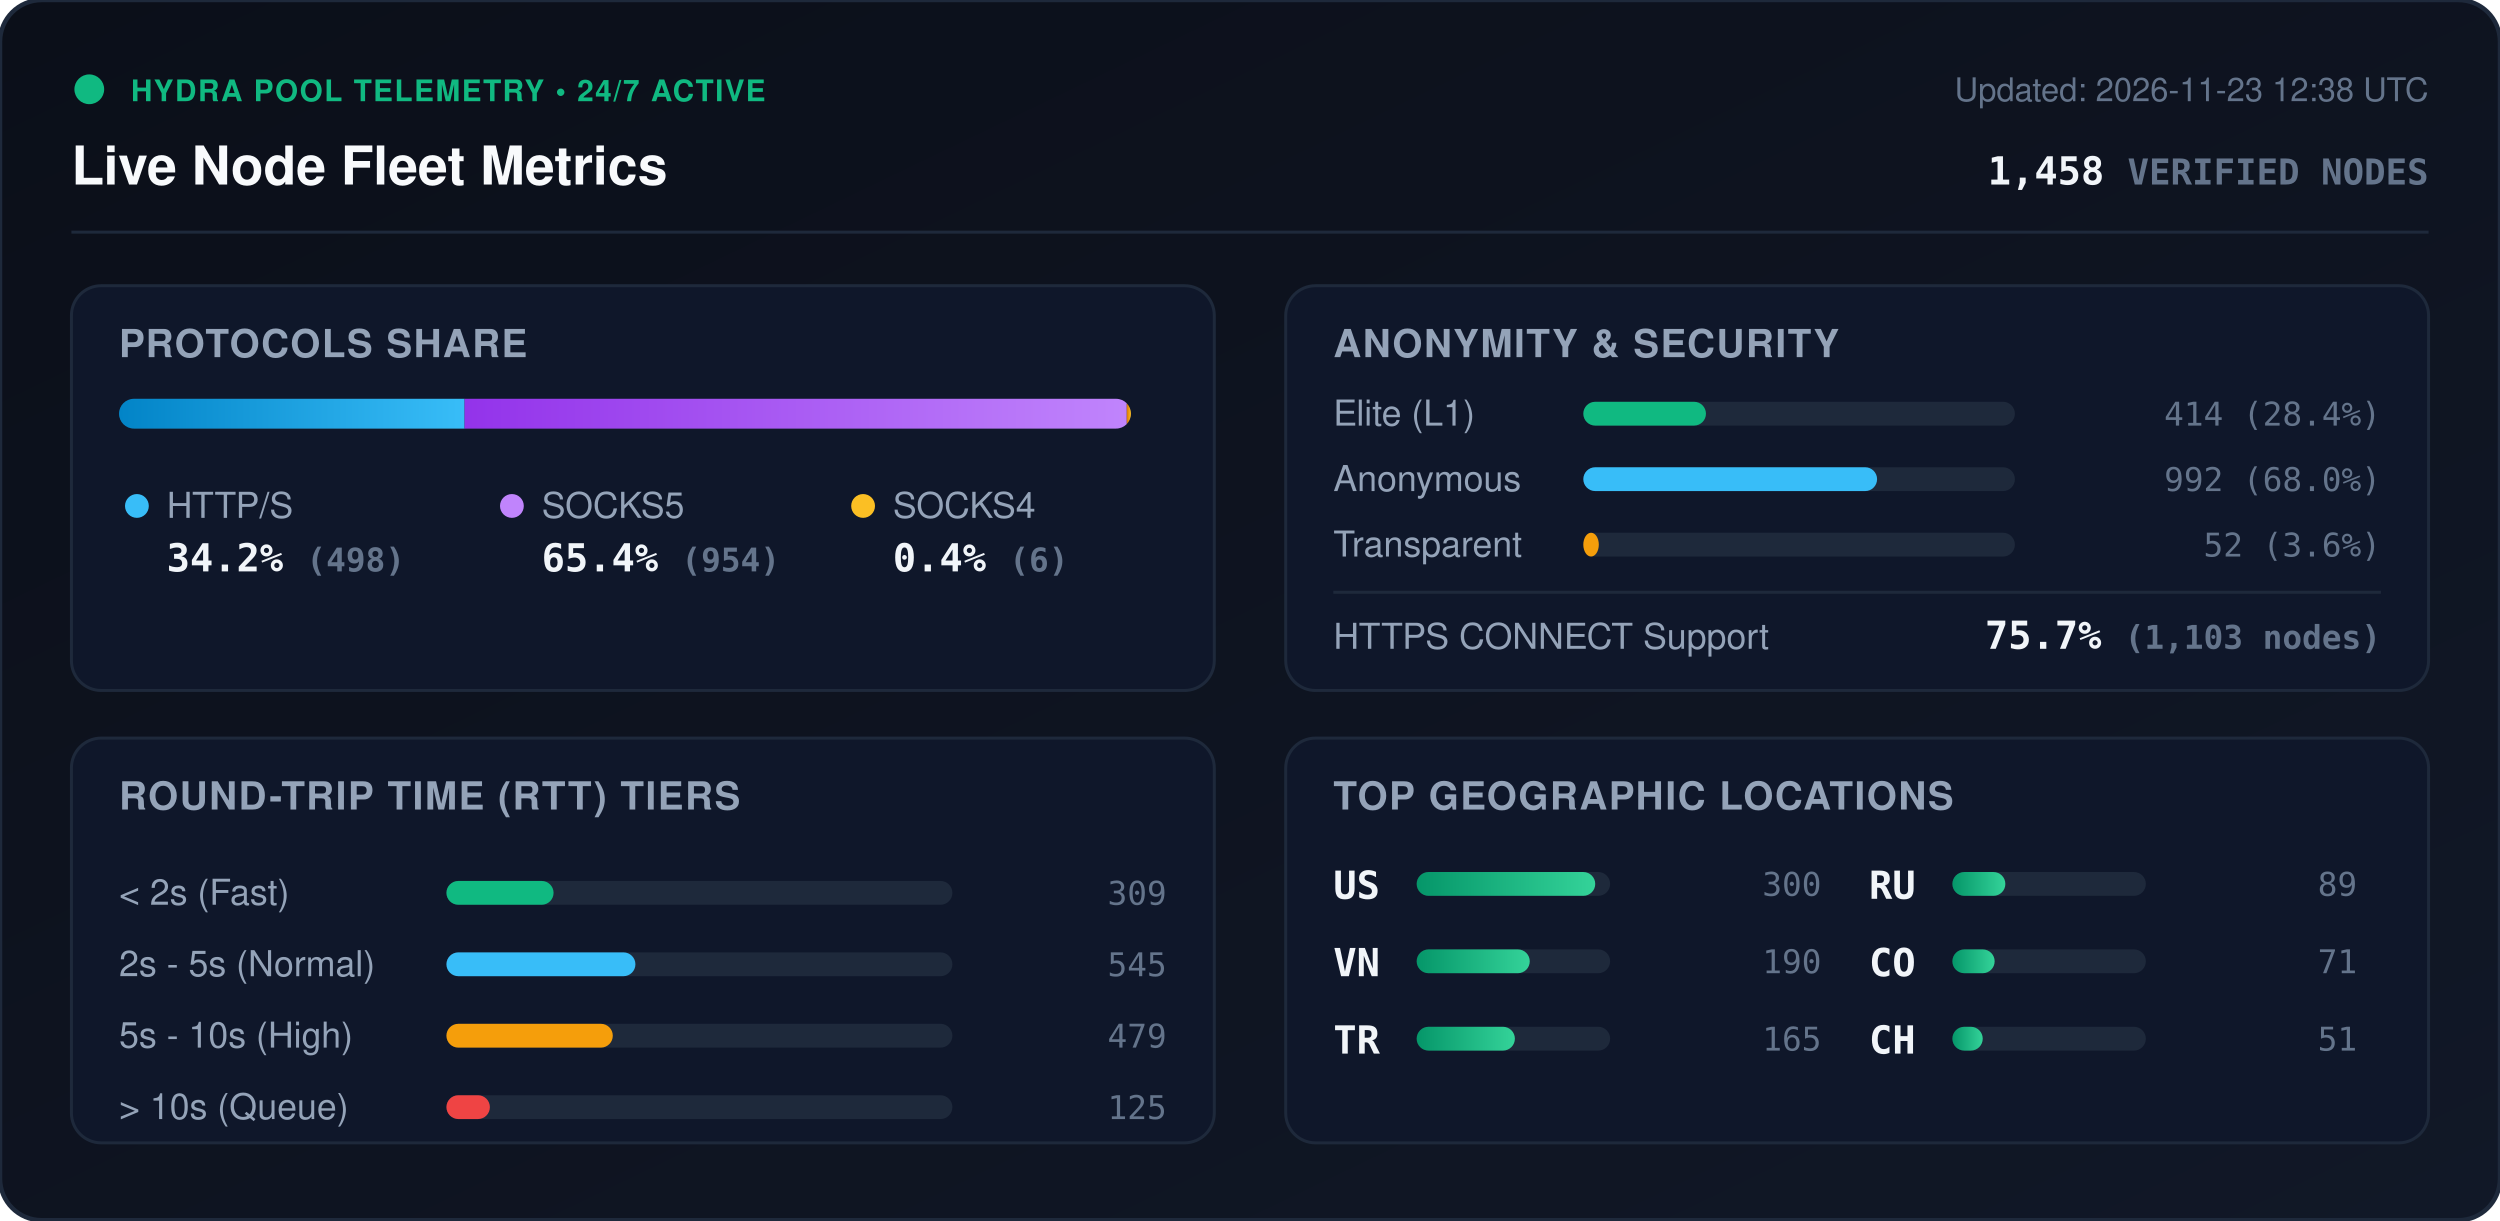
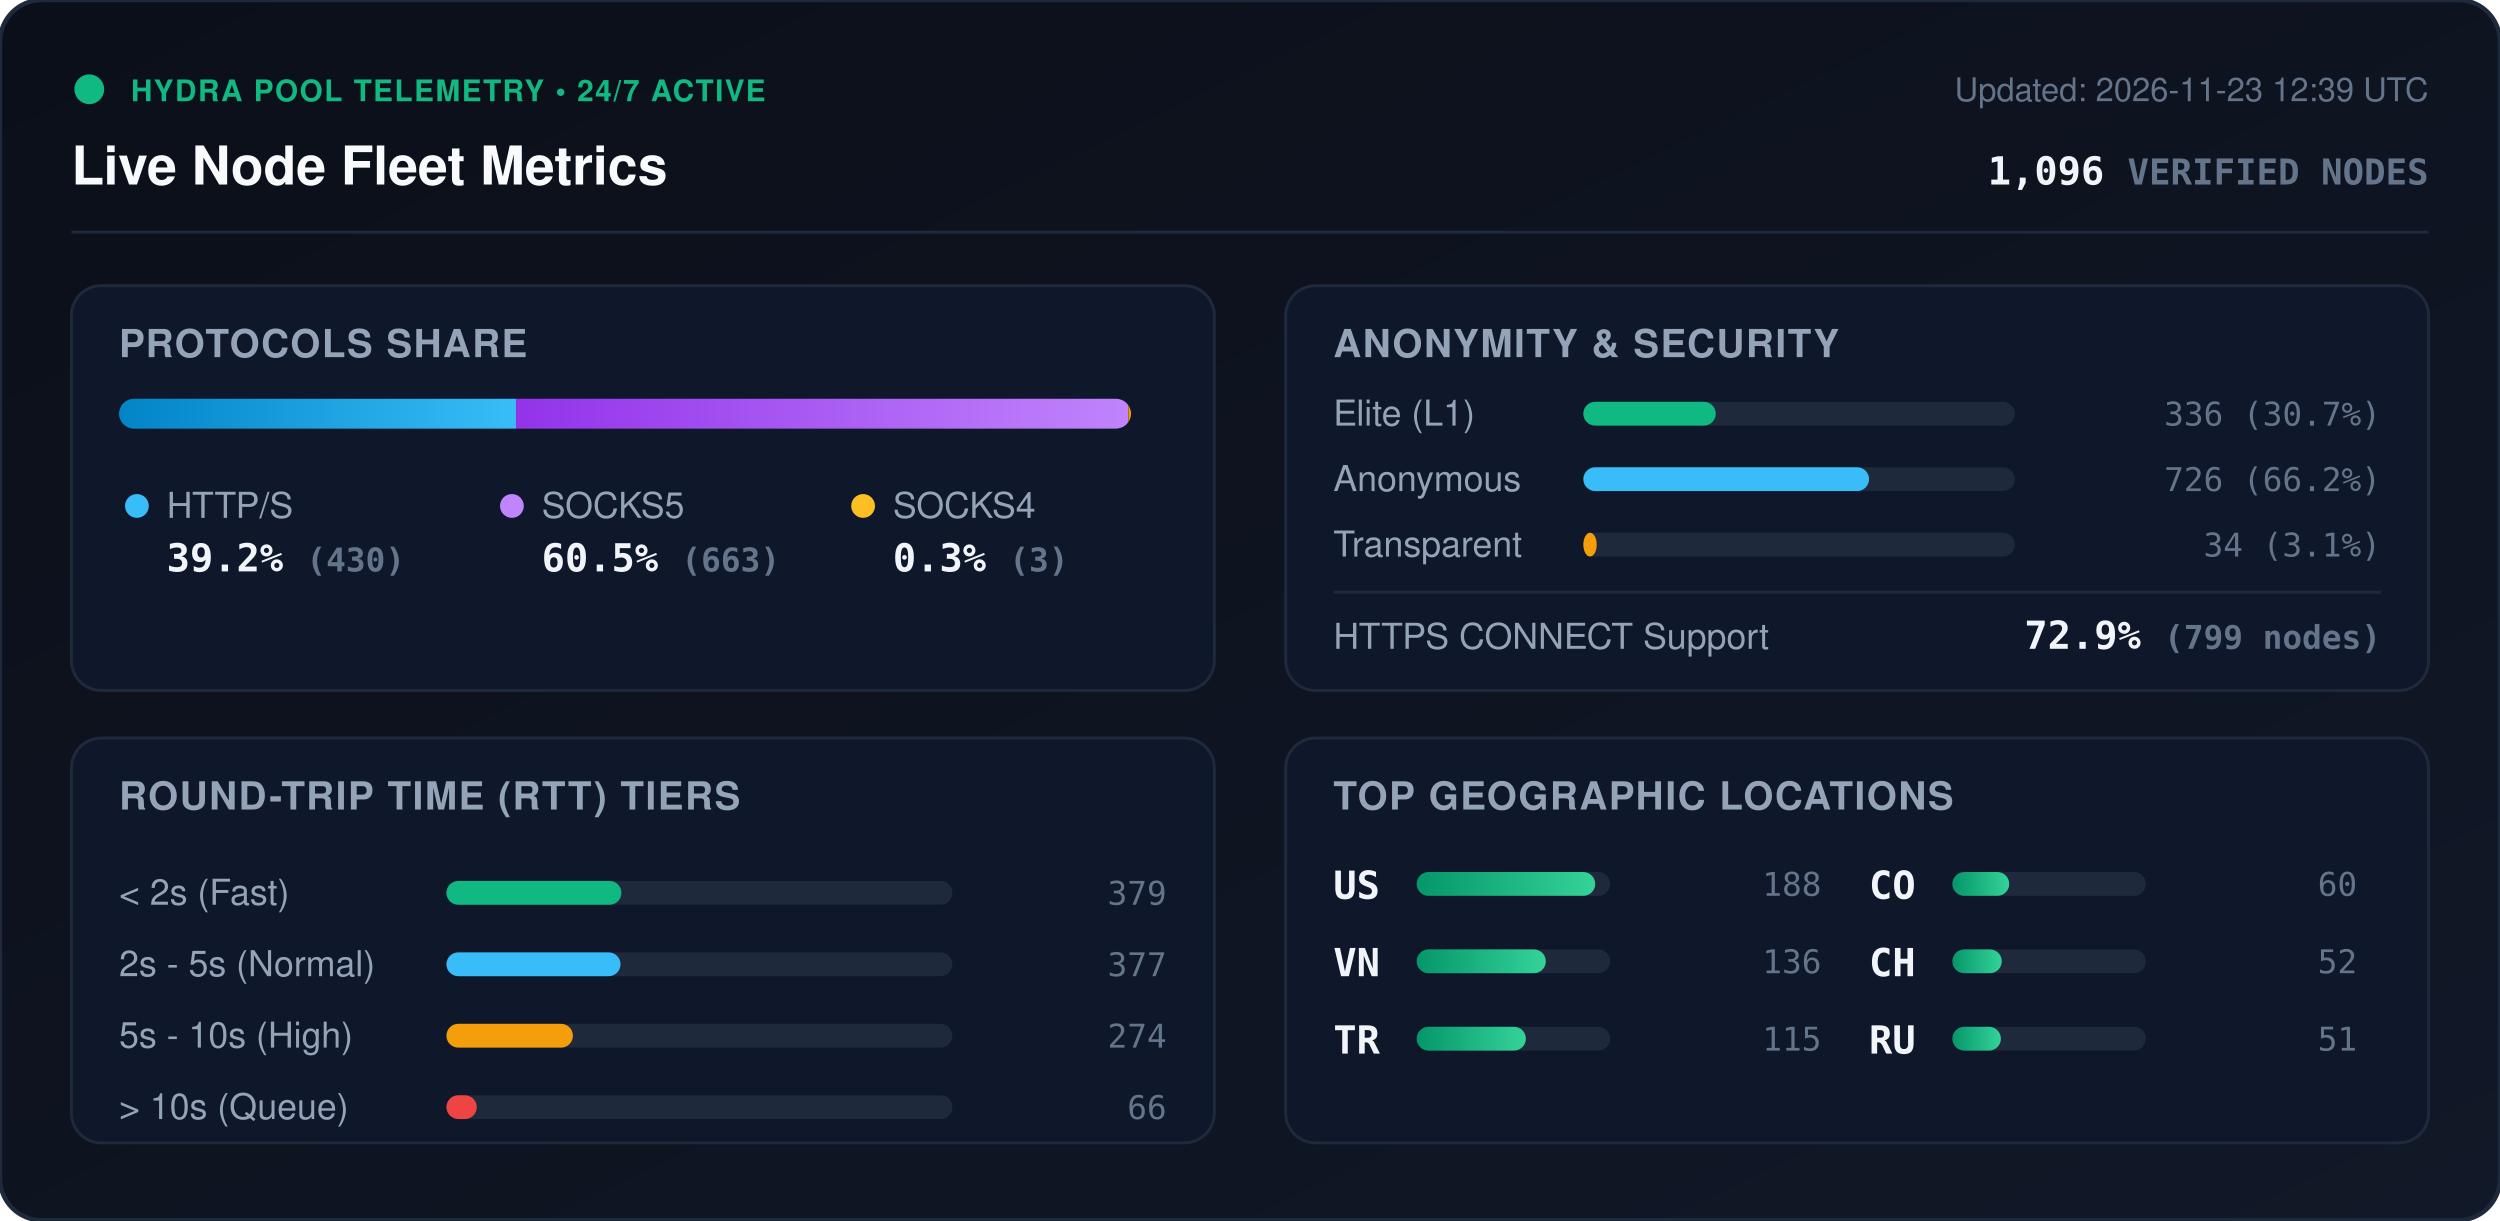
<svg xmlns="http://www.w3.org/2000/svg" viewBox="0 0 840 410" width="840" height="410" style="max-width: 100%; height: auto;">
  <defs>
    <linearGradient id="bg" x1="0%" y1="0%" x2="100%" y2="100%">
      <stop offset="0%" stop-color="#0b0f19" />
      <stop offset="100%" stop-color="#111827" />
    </linearGradient>
    <linearGradient id="bar-http" x1="0%" y1="0%" x2="100%" y2="0%">
      <stop offset="0%" stop-color="#0284c7" />
      <stop offset="100%" stop-color="#38bdf8" />
    </linearGradient>
    <linearGradient id="bar-socks5" x1="0%" y1="0%" x2="100%" y2="0%">
      <stop offset="0%" stop-color="#9333ea" />
      <stop offset="100%" stop-color="#c084fc" />
    </linearGradient>
    <linearGradient id="bar-socks4" x1="0%" y1="0%" x2="100%" y2="0%">
      <stop offset="0%" stop-color="#d97706" />
      <stop offset="100%" stop-color="#fbbf24" />
    </linearGradient>
    <linearGradient id="bar-green" x1="0%" y1="0%" x2="100%" y2="0%">
      <stop offset="0%" stop-color="#059669" />
      <stop offset="100%" stop-color="#34d399" />
    </linearGradient>
    <clipPath id="prog-track-clip">
      <rect width="340.0" height="10" rx="5" />
    </clipPath>
    <style>
      .title { font: 700 18px -apple-system, BlinkMacSystemFont, 'Segoe UI', Helvetica, Arial, sans-serif; fill: #f8fafc; }
      .sub { font: 500 11px -apple-system, BlinkMacSystemFont, 'Segoe UI', Helvetica, Arial, sans-serif; fill: #64748b; }
      .section-hdr { font: 600 13px -apple-system, BlinkMacSystemFont, 'Segoe UI', Helvetica, Arial, sans-serif; fill: #94a3b8; letter-spacing: 0.5px; }
      .metric-val { font: 700 13px -apple-system, BlinkMacSystemFont, 'Segoe UI', Helvetica, Arial, sans-serif; fill: #f1f5f9; }
      .metric-lbl { font: 500 12px -apple-system, BlinkMacSystemFont, 'Segoe UI', Helvetica, Arial, sans-serif; fill: #94a3b8; }
      .badge-txt { font: 700 10px -apple-system, BlinkMacSystemFont, 'Segoe UI', Helvetica, Arial, sans-serif; fill: #10b981; letter-spacing: 0.5px; }
      .mono { font-family: ui-monospace, SFMono-Regular, Menlo, Monaco, Consolas, monospace; }
      .pulse { animation: beacon 2s infinite ease-in-out; }
      @keyframes beacon { 0%, 100% { opacity: 1; } 50% { opacity: 0.35; } }
    </style>
  </defs>
  <rect width="840" height="410" rx="14" fill="url(#bg)" stroke="#1e293b" stroke-width="1.5" />
  <g transform="translate(24, 24)">
    <circle cx="6" cy="6" r="5" fill="#10b981" class="pulse" />
    <text x="20" y="10" class="badge-txt">HYDRA POOL TELEMETRY • 24/7 ACTIVE</text>
    <text x="0" y="38" class="title">Live Node Fleet Metrics</text>
-     <text x="792" y="10" text-anchor="end" class="sub">Updated: 2026-11-23 12:38 UTC</text>
-     <text x="792" y="38" text-anchor="end" class="metric-val mono" fill="#38bdf8">1,458 <tspan font-size="12" fill="#64748b">VERIFIED NODES</tspan>
+     <text x="792" y="10" text-anchor="end" class="sub">Updated: 2026-11-23 12:39 UTC</text>
+     <text x="792" y="38" text-anchor="end" class="metric-val mono" fill="#38bdf8">1,096 <tspan font-size="12" fill="#64748b">VERIFIED NODES</tspan>
    </text>
  </g>
  <line x1="24" y1="78" x2="816" y2="78" stroke="#1e293b" stroke-width="1" />
  <g transform="translate(24, 96)">
    <rect width="384" height="136" rx="10" fill="#0f172a" stroke="#1e293b" />
    <text x="16" y="24" class="section-hdr">PROTOCOLS SHARE</text>
    <g transform="translate(16, 38)">
      <rect width="340.0" height="10" rx="5" fill="#1e293b" />
      <g clip-path="url(#prog-track-clip)">
-         <rect x="0" width="116.1" height="10" fill="url(#bar-http)" />
-         <rect x="116.1" width="222.5" height="10" fill="url(#bar-socks5)" />
-         <rect x="338.6" width="1.4" height="10" fill="url(#bar-socks4)" />
+         <rect x="0" width="133.4" height="10" fill="url(#bar-http)" />
+         <rect x="133.4" width="205.7" height="10" fill="url(#bar-socks5)" />
+         <rect x="339.1" width="0.9" height="10" fill="url(#bar-socks4)" />
      </g>
    </g>
    <g transform="translate(16, 68)">
      <circle cx="6" cy="6" r="4" fill="#38bdf8" />
      <text x="16" y="10" class="metric-lbl">HTTP/S</text>
-       <text x="16" y="28" class="metric-val mono">34.2% <tspan font-size="11" fill="#64748b">(498)</tspan>
+       <text x="16" y="28" class="metric-val mono">39.2% <tspan font-size="11" fill="#64748b">(430)</tspan>
      </text>
      <circle cx="132" cy="6" r="4" fill="#c084fc" />
      <text x="142" y="10" class="metric-lbl">SOCKS5</text>
-       <text x="142" y="28" class="metric-val mono">65.4% <tspan font-size="11" fill="#64748b">(954)</tspan>
+       <text x="142" y="28" class="metric-val mono">60.5% <tspan font-size="11" fill="#64748b">(663)</tspan>
      </text>
      <circle cx="250" cy="6" r="4" fill="#fbbf24" />
      <text x="260" y="10" class="metric-lbl">SOCKS4</text>
-       <text x="260" y="28" class="metric-val mono">0.4% <tspan font-size="11" fill="#64748b">(6)</tspan>
+       <text x="260" y="28" class="metric-val mono">0.3% <tspan font-size="11" fill="#64748b">(3)</tspan>
      </text>
    </g>
  </g>
  <g transform="translate(432, 96)">
    <rect width="384" height="136" rx="10" fill="#0f172a" stroke="#1e293b" />
    <text x="16" y="24" class="section-hdr">ANONYMITY &amp; SECURITY</text>
    <text x="16" y="47" class="metric-lbl">Elite (L1)</text>
    <rect x="100" y="39" width="145.0" height="8" rx="4" fill="#1e293b" />
-     <rect x="100" y="39" width="41.2" height="8" rx="4" fill="#10b981" />
-     <text x="368" y="47" text-anchor="end" class="mono sub" fill="#e2e8f0">414 (28.4%)</text>
+     <rect x="100" y="39" width="44.5" height="8" rx="4" fill="#10b981" />
+     <text x="368" y="47" text-anchor="end" class="mono sub" fill="#e2e8f0">336 (30.7%)</text>
    <text x="16" y="69" class="metric-lbl">Anonymous</text>
    <rect x="100" y="61" width="145.0" height="8" rx="4" fill="#1e293b" />
-     <rect x="100" y="61" width="98.7" height="8" rx="4" fill="#38bdf8" />
-     <text x="368" y="69" text-anchor="end" class="mono sub" fill="#e2e8f0">992 (68.0%)</text>
+     <rect x="100" y="61" width="96.0" height="8" rx="4" fill="#38bdf8" />
+     <text x="368" y="69" text-anchor="end" class="mono sub" fill="#e2e8f0">726 (66.2%)</text>
    <text x="16" y="91" class="metric-lbl">Transparent</text>
    <rect x="100" y="83" width="145.0" height="8" rx="4" fill="#1e293b" />
-     <rect x="100" y="83" width="5.2" height="8" rx="4" fill="#f59e0b" />
-     <text x="368" y="91" text-anchor="end" class="mono sub" fill="#e2e8f0">52 (3.6%)</text>
+     <rect x="100" y="83" width="4.5" height="8" rx="4" fill="#f59e0b" />
+     <text x="368" y="91" text-anchor="end" class="mono sub" fill="#e2e8f0">34 (3.1%)</text>
    <line x1="16" y1="103" x2="368" y2="103" stroke="#1e293b" stroke-width="1" />
    <text x="16" y="122" class="metric-lbl">HTTPS CONNECT Support</text>
-     <text x="368" y="122" text-anchor="end" class="metric-val mono" fill="#34d399">75.7% <tspan font-size="11" fill="#64748b">(1,103 nodes)</tspan>
+     <text x="368" y="122" text-anchor="end" class="metric-val mono" fill="#34d399">72.9% <tspan font-size="11" fill="#64748b">(799 nodes)</tspan>
    </text>
  </g>
  <g transform="translate(24, 248)">
    <rect width="384" height="136" rx="10" fill="#0f172a" stroke="#1e293b" />
    <text x="16" y="24" class="section-hdr">ROUND-TRIP TIME (RTT) TIERS</text>
    <g transform="translate(16, 42)">
      <text x="0" y="14" class="metric-lbl">&lt; 2s (Fast)</text>
      <rect x="110" y="6" width="170" height="8" rx="4" fill="#1e293b" />
-       <rect x="110" y="6" width="36.0" height="8" rx="4" fill="#10b981" />
-       <text x="352" y="14" text-anchor="end" class="mono sub">309</text>
+       <rect x="110" y="6" width="58.8" height="8" rx="4" fill="#10b981" />
+       <text x="352" y="14" text-anchor="end" class="mono sub">379</text>
      <text x="0" y="38" class="metric-lbl">2s - 5s (Normal)</text>
      <rect x="110" y="30" width="170" height="8" rx="4" fill="#1e293b" />
-       <rect x="110" y="30" width="63.5" height="8" rx="4" fill="#38bdf8" />
-       <text x="352" y="38" text-anchor="end" class="mono sub">545</text>
+       <rect x="110" y="30" width="58.5" height="8" rx="4" fill="#38bdf8" />
+       <text x="352" y="38" text-anchor="end" class="mono sub">377</text>
      <text x="0" y="62" class="metric-lbl">5s - 10s (High)</text>
      <rect x="110" y="54" width="170" height="8" rx="4" fill="#1e293b" />
-       <rect x="110" y="54" width="55.9" height="8" rx="4" fill="#f59e0b" />
-       <text x="352" y="62" text-anchor="end" class="mono sub">479</text>
+       <rect x="110" y="54" width="42.5" height="8" rx="4" fill="#f59e0b" />
+       <text x="352" y="62" text-anchor="end" class="mono sub">274</text>
      <text x="0" y="86" class="metric-lbl">&gt; 10s (Queue)</text>
      <rect x="110" y="78" width="170" height="8" rx="4" fill="#1e293b" />
-       <rect x="110" y="78" width="14.6" height="8" rx="4" fill="#ef4444" />
-       <text x="352" y="86" text-anchor="end" class="mono sub">125</text>
+       <rect x="110" y="78" width="10.2" height="8" rx="4" fill="#ef4444" />
+       <text x="352" y="86" text-anchor="end" class="mono sub">66</text>
    </g>
  </g>
  <g transform="translate(432, 248)">
    <rect width="384" height="136" rx="10" fill="#0f172a" stroke="#1e293b" />
    <text x="16" y="24" class="section-hdr">TOP GEOGRAPHIC LOCATIONS</text>
    <g transform="translate(16, 42)">
      <g transform="translate(0, 0)">
        <text x="0" y="12" class="mono metric-val" font-size="12">US</text>
        <rect x="28" y="3" width="65" height="8" rx="4" fill="#1e293b" />
        <rect x="28" y="3" width="60.0" height="8" rx="4" fill="url(#bar-green)" />
-         <text x="164" y="11" text-anchor="end" class="mono sub">300</text>
+         <text x="164" y="11" text-anchor="end" class="mono sub">188</text>
      </g>
      <g transform="translate(0, 26)">
        <text x="0" y="12" class="mono metric-val" font-size="12">VN</text>
        <rect x="28" y="3" width="65" height="8" rx="4" fill="#1e293b" />
-         <rect x="28" y="3" width="38.0" height="8" rx="4" fill="url(#bar-green)" />
-         <text x="164" y="11" text-anchor="end" class="mono sub">190</text>
+         <rect x="28" y="3" width="43.4" height="8" rx="4" fill="url(#bar-green)" />
+         <text x="164" y="11" text-anchor="end" class="mono sub">136</text>
      </g>
      <g transform="translate(0, 52)">
        <text x="0" y="12" class="mono metric-val" font-size="12">TR</text>
        <rect x="28" y="3" width="65" height="8" rx="4" fill="#1e293b" />
-         <rect x="28" y="3" width="33.0" height="8" rx="4" fill="url(#bar-green)" />
-         <text x="164" y="11" text-anchor="end" class="mono sub">165</text>
+         <rect x="28" y="3" width="36.7" height="8" rx="4" fill="url(#bar-green)" />
+         <text x="164" y="11" text-anchor="end" class="mono sub">115</text>
      </g>
      <g transform="translate(180, 0)">
+         <text x="0" y="12" class="mono metric-val" font-size="12">CO</text>
+         <rect x="28" y="3" width="65" height="8" rx="4" fill="#1e293b" />
+         <rect x="28" y="3" width="19.1" height="8" rx="4" fill="url(#bar-green)" />
+         <text x="164" y="11" text-anchor="end" class="mono sub">60</text>
+       </g>
+       <g transform="translate(180, 26)">
+         <text x="0" y="12" class="mono metric-val" font-size="12">CH</text>
+         <rect x="28" y="3" width="65" height="8" rx="4" fill="#1e293b" />
+         <rect x="28" y="3" width="16.6" height="8" rx="4" fill="url(#bar-green)" />
+         <text x="164" y="11" text-anchor="end" class="mono sub">52</text>
+       </g>
+       <g transform="translate(180, 52)">
        <text x="0" y="12" class="mono metric-val" font-size="12">RU</text>
        <rect x="28" y="3" width="65" height="8" rx="4" fill="#1e293b" />
-         <rect x="28" y="3" width="17.8" height="8" rx="4" fill="url(#bar-green)" />
-         <text x="164" y="11" text-anchor="end" class="mono sub">89</text>
-       </g>
-       <g transform="translate(180, 26)">
-         <text x="0" y="12" class="mono metric-val" font-size="12">CO</text>
-         <rect x="28" y="3" width="65" height="8" rx="4" fill="#1e293b" />
-         <rect x="28" y="3" width="14.2" height="8" rx="4" fill="url(#bar-green)" />
-         <text x="164" y="11" text-anchor="end" class="mono sub">71</text>
-       </g>
-       <g transform="translate(180, 52)">
-         <text x="0" y="12" class="mono metric-val" font-size="12">CH</text>
-         <rect x="28" y="3" width="65" height="8" rx="4" fill="#1e293b" />
-         <rect x="28" y="3" width="10.2" height="8" rx="4" fill="url(#bar-green)" />
+         <rect x="28" y="3" width="16.3" height="8" rx="4" fill="url(#bar-green)" />
        <text x="164" y="11" text-anchor="end" class="mono sub">51</text>
      </g>
    </g>
  </g>
</svg>
